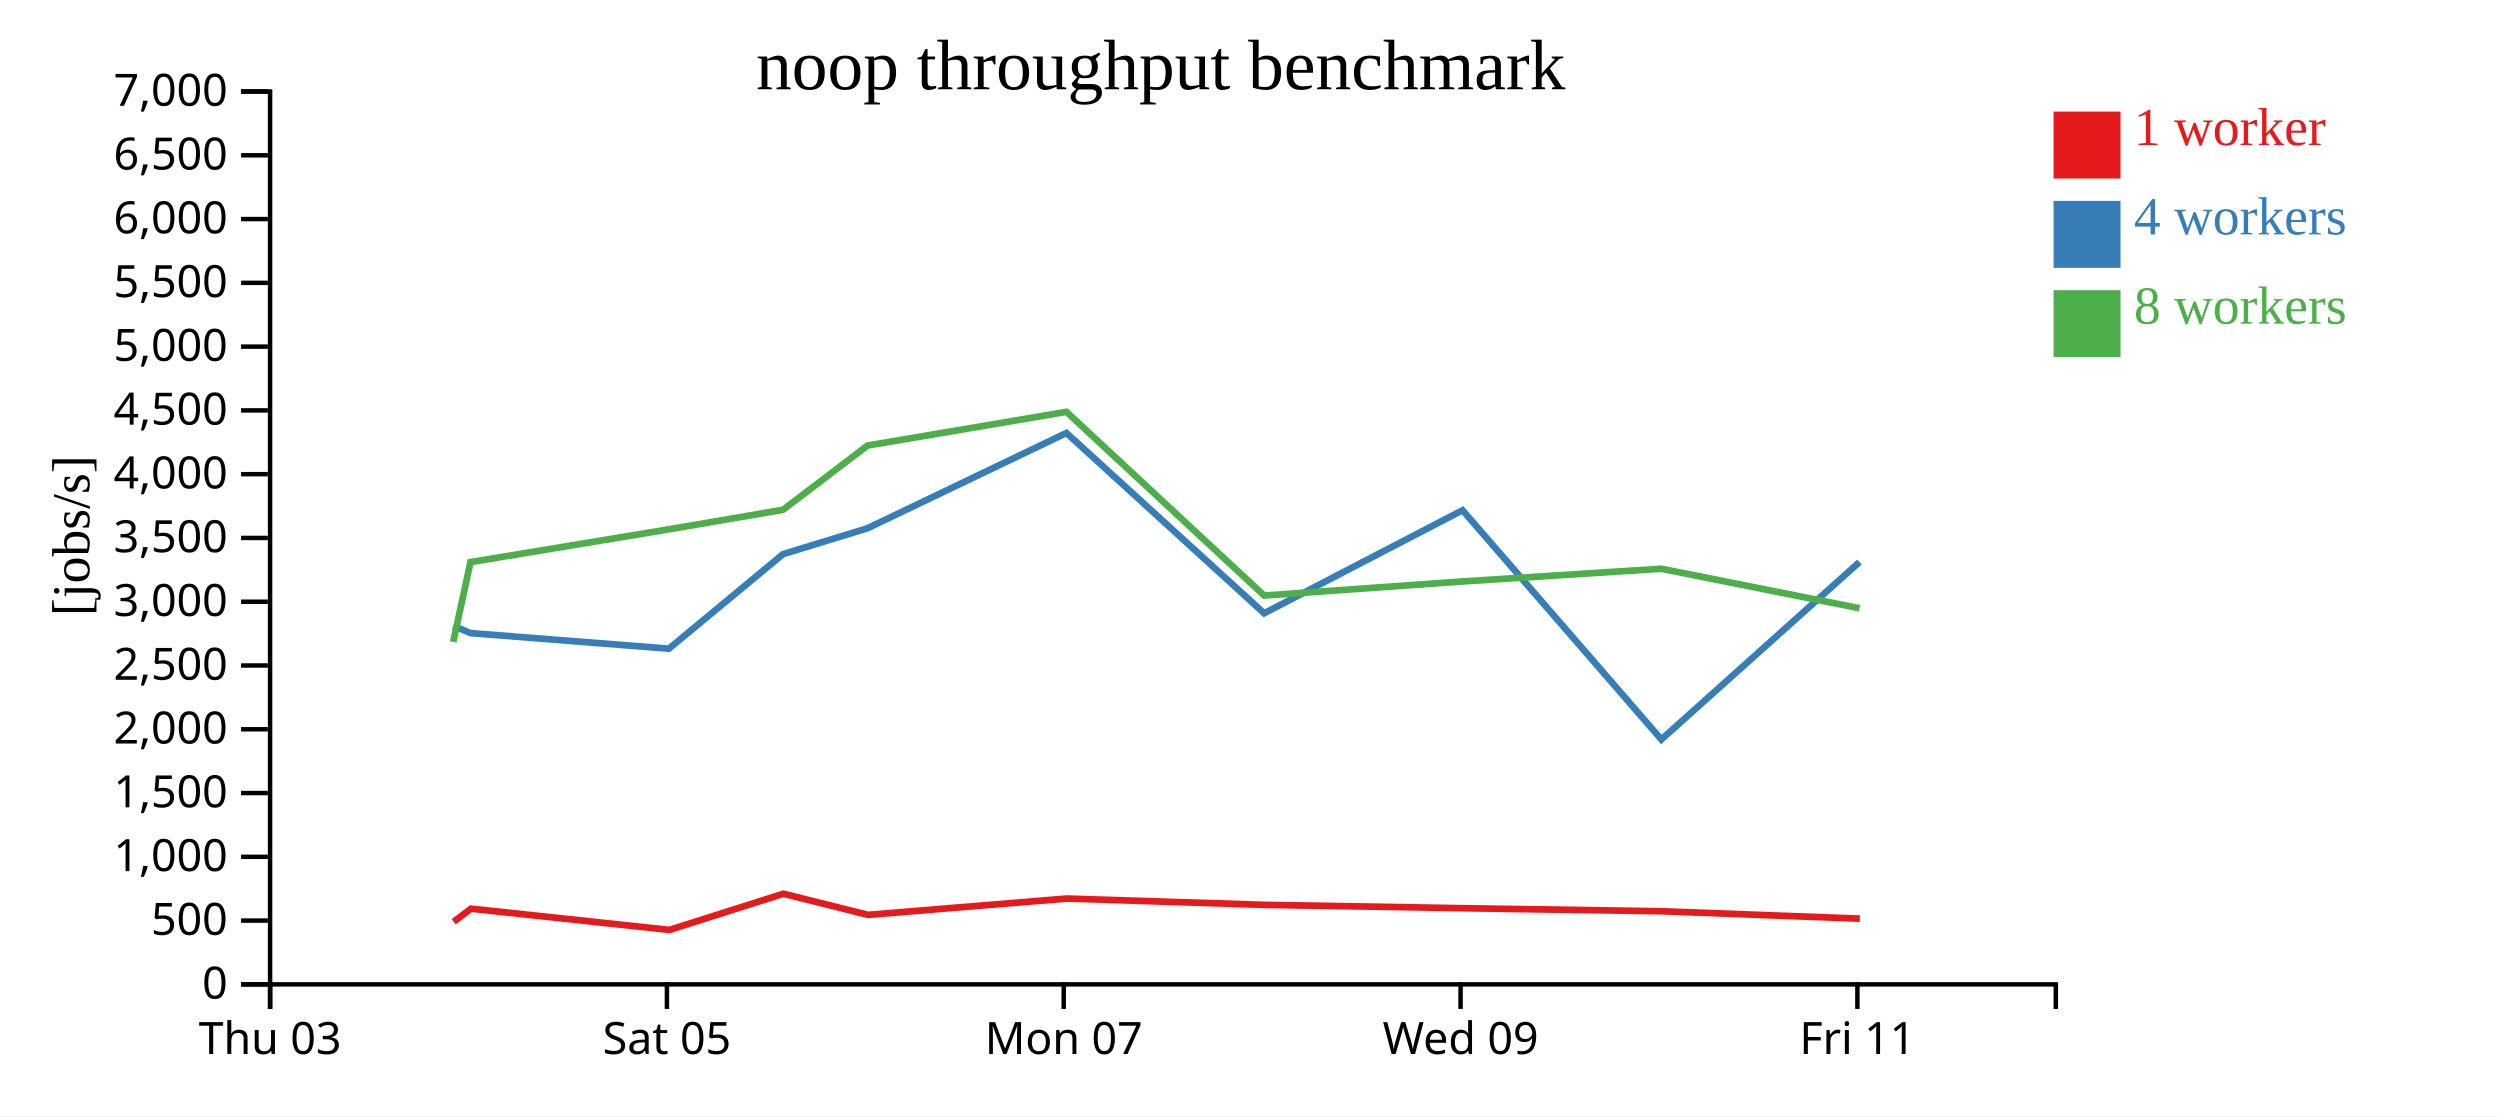
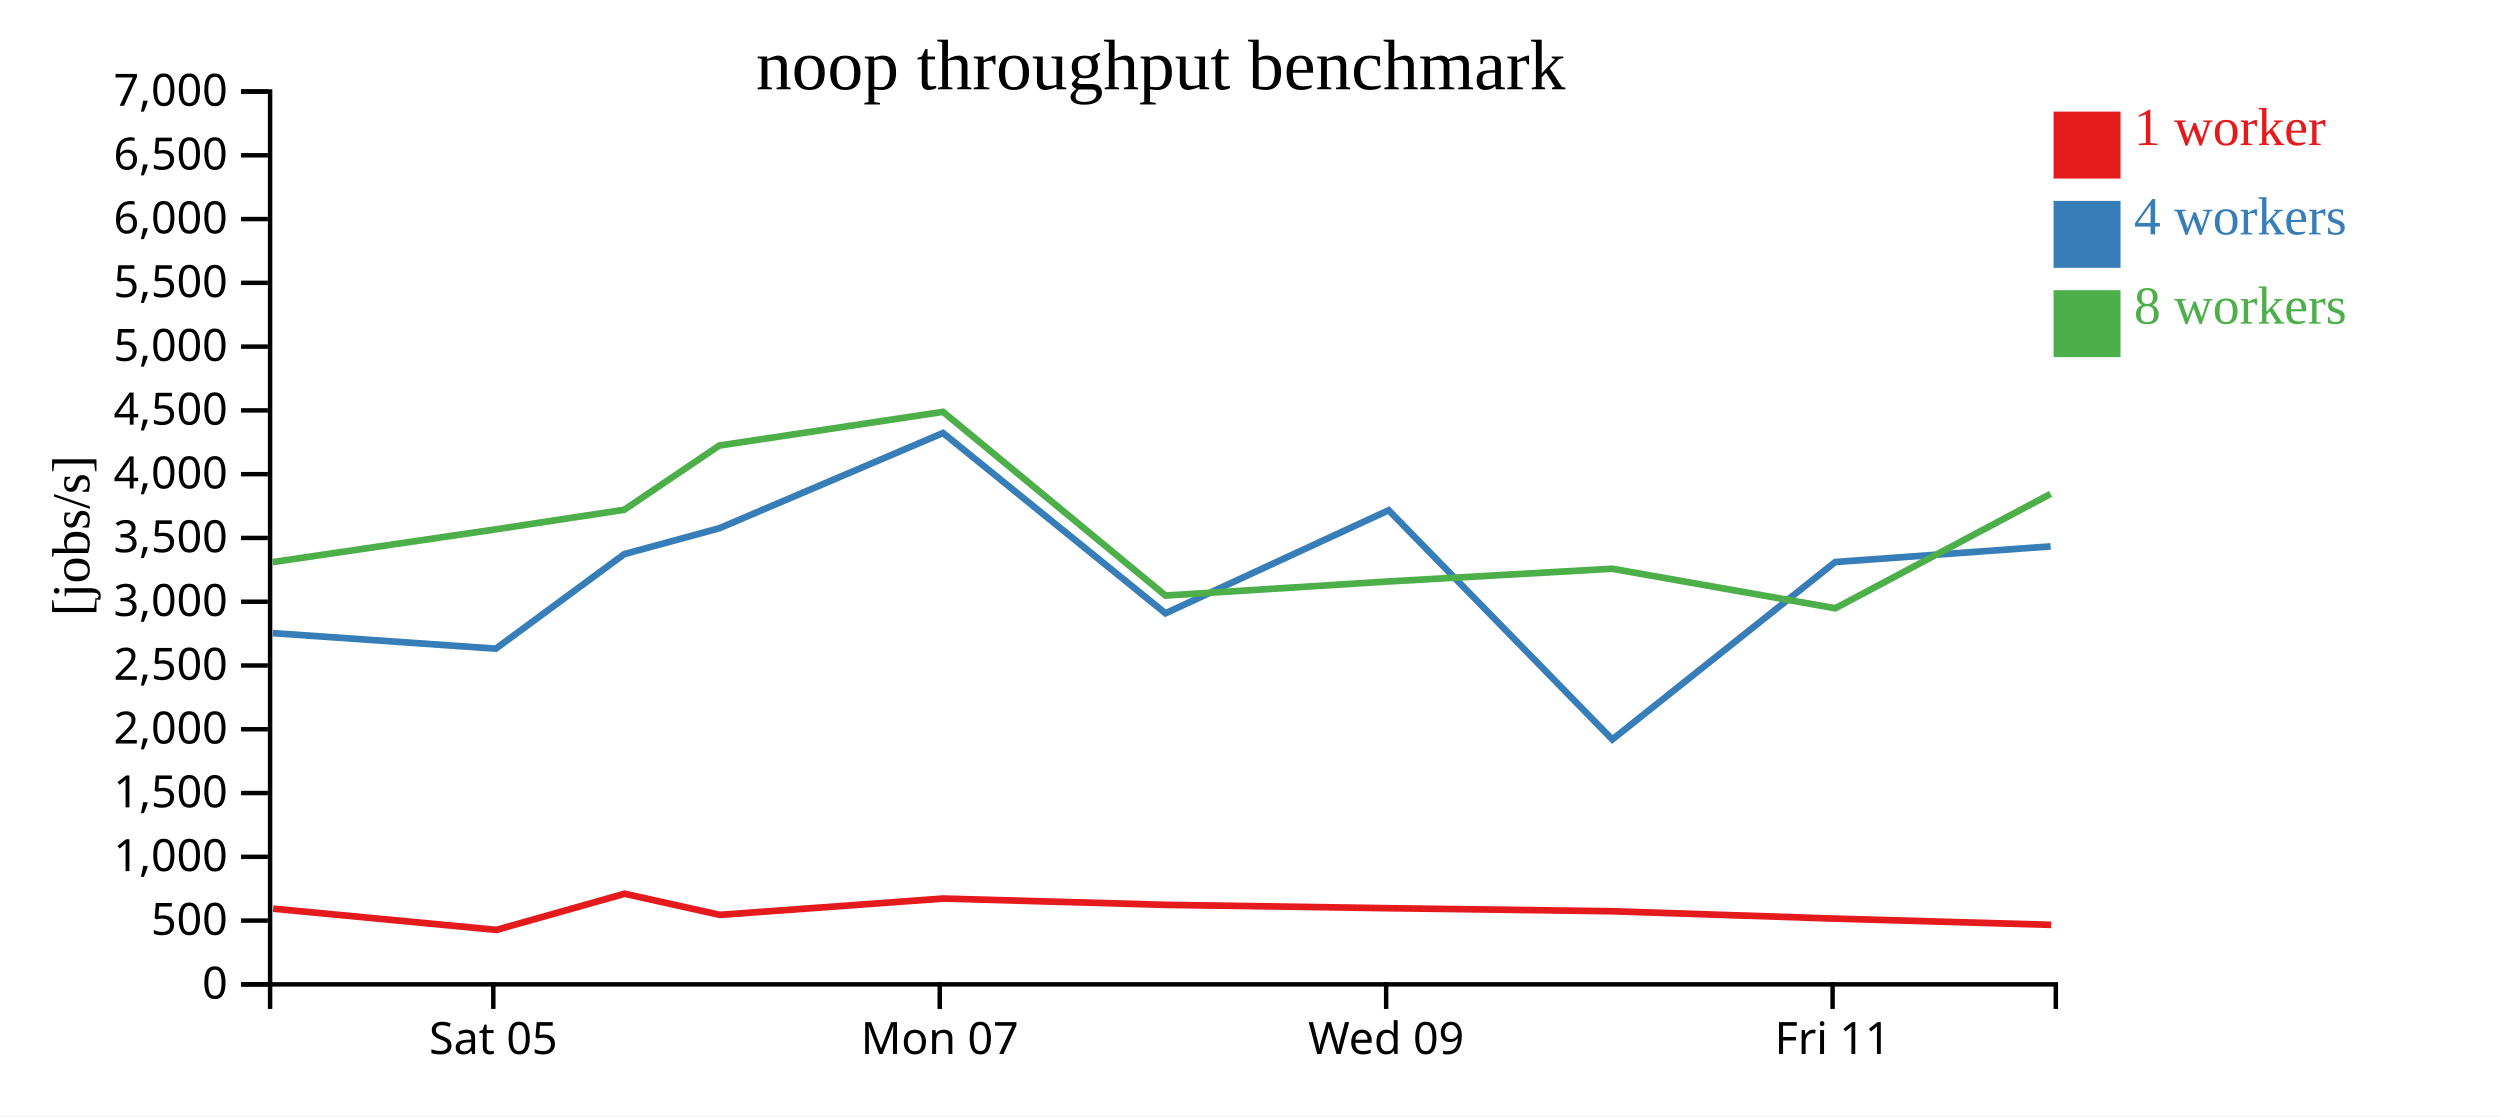
<svg xmlns="http://www.w3.org/2000/svg" width="560" height="250">
  <rect width="100%" height="100%" fill="white" />
  <g transform="translate(60,20)">
    <g transform="translate(0,200)" fill="none" font-size="10" font-family="sans-serif" text-anchor="middle">
      <path class="domain" stroke="currentColor" d="M0.5,6V0.5H400.5V6" />
-       <g class="tick" opacity="1" transform="translate(0.5,0)">
-         <line stroke="currentColor" y2="6" />
-         <text fill="currentColor" y="9" dy="0.71em">Thu 03</text>
-       </g>
-       <g class="tick" opacity="1" transform="translate(89.38889,0)">
+       <g class="tick" opacity="1" transform="translate(50.5,0)">
        <line stroke="currentColor" y2="6" />
        <text fill="currentColor" y="9" dy="0.71em">Sat 05</text>
      </g>
-       <g class="tick" opacity="1" transform="translate(178.2778,0)">
+       <g class="tick" opacity="1" transform="translate(150.5,0)">
        <line stroke="currentColor" y2="6" />
        <text fill="currentColor" y="9" dy="0.71em">Mon 07</text>
      </g>
-       <g class="tick" opacity="1" transform="translate(267.1667,0)">
+       <g class="tick" opacity="1" transform="translate(250.5,0)">
        <line stroke="currentColor" y2="6" />
        <text fill="currentColor" y="9" dy="0.71em">Wed 09</text>
      </g>
-       <g class="tick" opacity="1" transform="translate(356.0556,0)">
+       <g class="tick" opacity="1" transform="translate(350.5,0)">
        <line stroke="currentColor" y2="6" />
        <text fill="currentColor" y="9" dy="0.71em">Fri 11</text>
      </g>
    </g>
    <g fill="none" font-size="10" font-family="sans-serif" text-anchor="end">
      <path class="domain" stroke="currentColor" d="M-6,200.5H0.5V0.5H-6" />
      <g class="tick" opacity="1" transform="translate(0,200.5)">
        <line stroke="currentColor" x2="-6" />
        <text fill="currentColor" x="-9" dy="0.32em">0</text>
      </g>
      <g class="tick" opacity="1" transform="translate(0,186.2143)">
        <line stroke="currentColor" x2="-6" />
        <text fill="currentColor" x="-9" dy="0.32em">500</text>
      </g>
      <g class="tick" opacity="1" transform="translate(0,171.9286)">
        <line stroke="currentColor" x2="-6" />
        <text fill="currentColor" x="-9" dy="0.32em">1,000</text>
      </g>
      <g class="tick" opacity="1" transform="translate(0,157.6429)">
        <line stroke="currentColor" x2="-6" />
        <text fill="currentColor" x="-9" dy="0.32em">1,500</text>
      </g>
      <g class="tick" opacity="1" transform="translate(0,143.3571)">
        <line stroke="currentColor" x2="-6" />
        <text fill="currentColor" x="-9" dy="0.32em">2,000</text>
      </g>
      <g class="tick" opacity="1" transform="translate(0,129.0714)">
        <line stroke="currentColor" x2="-6" />
        <text fill="currentColor" x="-9" dy="0.32em">2,500</text>
      </g>
      <g class="tick" opacity="1" transform="translate(0,114.7857)">
        <line stroke="currentColor" x2="-6" />
        <text fill="currentColor" x="-9" dy="0.32em">3,000</text>
      </g>
      <g class="tick" opacity="1" transform="translate(0,100.5)">
        <line stroke="currentColor" x2="-6" />
        <text fill="currentColor" x="-9" dy="0.32em">3,500</text>
      </g>
      <g class="tick" opacity="1" transform="translate(0,86.21429)">
        <line stroke="currentColor" x2="-6" />
        <text fill="currentColor" x="-9" dy="0.32em">4,000</text>
      </g>
      <g class="tick" opacity="1" transform="translate(0,71.92857)">
        <line stroke="currentColor" x2="-6" />
        <text fill="currentColor" x="-9" dy="0.32em">4,500</text>
      </g>
      <g class="tick" opacity="1" transform="translate(0,57.64286)">
        <line stroke="currentColor" x2="-6" />
        <text fill="currentColor" x="-9" dy="0.32em">5,000</text>
      </g>
      <g class="tick" opacity="1" transform="translate(0,43.35714)">
        <line stroke="currentColor" x2="-6" />
        <text fill="currentColor" x="-9" dy="0.32em">5,500</text>
      </g>
      <g class="tick" opacity="1" transform="translate(0,29.07143)">
        <line stroke="currentColor" x2="-6" />
        <text fill="currentColor" x="-9" dy="0.32em">6,000</text>
      </g>
      <g class="tick" opacity="1" transform="translate(0,14.78571)">
        <line stroke="currentColor" x2="-6" />
        <text fill="currentColor" x="-9" dy="0.32em">6,500</text>
      </g>
      <g class="tick" opacity="1" transform="translate(0,0.5)">
        <line stroke="currentColor" x2="-6" />
        <text fill="currentColor" x="-9" dy="0.32em">7,000</text>
      </g>
    </g>
    <text text-anchor="middle" style="font-size: 12px" transform="rotate(-90)" y="-40" x="-100">[jobs/s]</text>
    <text text-anchor="middle" style="font-size: 16px" y="0" x="200">noop throughput benchmark</text>
-     <path class="line" fill="none" stroke="#e41a1c" stroke-width="1.5" d="M41.622,186.474L45.502,183.545L89.951,188.3L115.476,180.198L134.432,184.93L178.96,181.274L223.242,182.689L267.687,183.438L312.186,184.12L356.608,185.779" />
-     <path class="line" fill="none" stroke="#377eb8" stroke-width="1.5" d="M41.531,120.168L45.394,121.817L89.828,125.307L115.412,104.12L134.345,98.321L178.876,76.987L223.17,117.374L267.607,94.297L312.142,145.638L356.518,105.897" />
-     <path class="line" fill="none" stroke="#4daf4a" stroke-width="1.5" d="M41.522,123.8L45.385,105.912L89.823,98.567L115.41,94.183L134.332,79.799L178.876,72.253L223.173,113.403L267.618,110.242L312.109,107.397L356.538,116.253" />
+     <path class="line" fill="none" stroke="#e41a1c" stroke-width="1.5" d="M1.19,183.545L51.195,188.3L79.91,180.198L101.236,184.93L151.33,181.274L201.147,182.689L251.148,183.438L301.209,184.12L351.184,185.779L399.461,187.169" />
+     <path class="line" fill="none" stroke="#377eb8" stroke-width="1.5" d="M1.069,121.817L51.056,125.307L79.839,104.12L101.138,98.321L151.236,76.987L201.066,117.374L251.058,94.297L301.159,145.638L351.083,105.897L399.339,102.385" />
+     <path class="line" fill="none" stroke="#4daf4a" stroke-width="1.5" d="M1.058,105.912L51.051,98.567L79.836,94.183L101.123,79.799L151.235,72.253L201.07,113.403L251.07,110.242L301.122,107.397L351.105,116.253L399.325,90.636" />
    <rect class="dot" x="400" y="5" width="15" height="15" style="fill: #e41a1c;" />
    <rect class="dot" x="400" y="25" width="15" height="15" style="fill: #377eb8;" />
    <rect class="dot" x="400" y="45" width="15" height="15" style="fill: #4daf4a;" />
    <text class="label" x="418" y="12.5" style="fill: #e41a1c; alignment-baseline: middle;" text-anchor="left">1 worker</text>
    <text class="label" x="418" y="32.5" style="fill: #377eb8; alignment-baseline: middle;" text-anchor="left">4 workers</text>
    <text class="label" x="418" y="52.5" style="fill: #4daf4a; alignment-baseline: middle;" text-anchor="left">8 workers</text>
  </g>
</svg>
